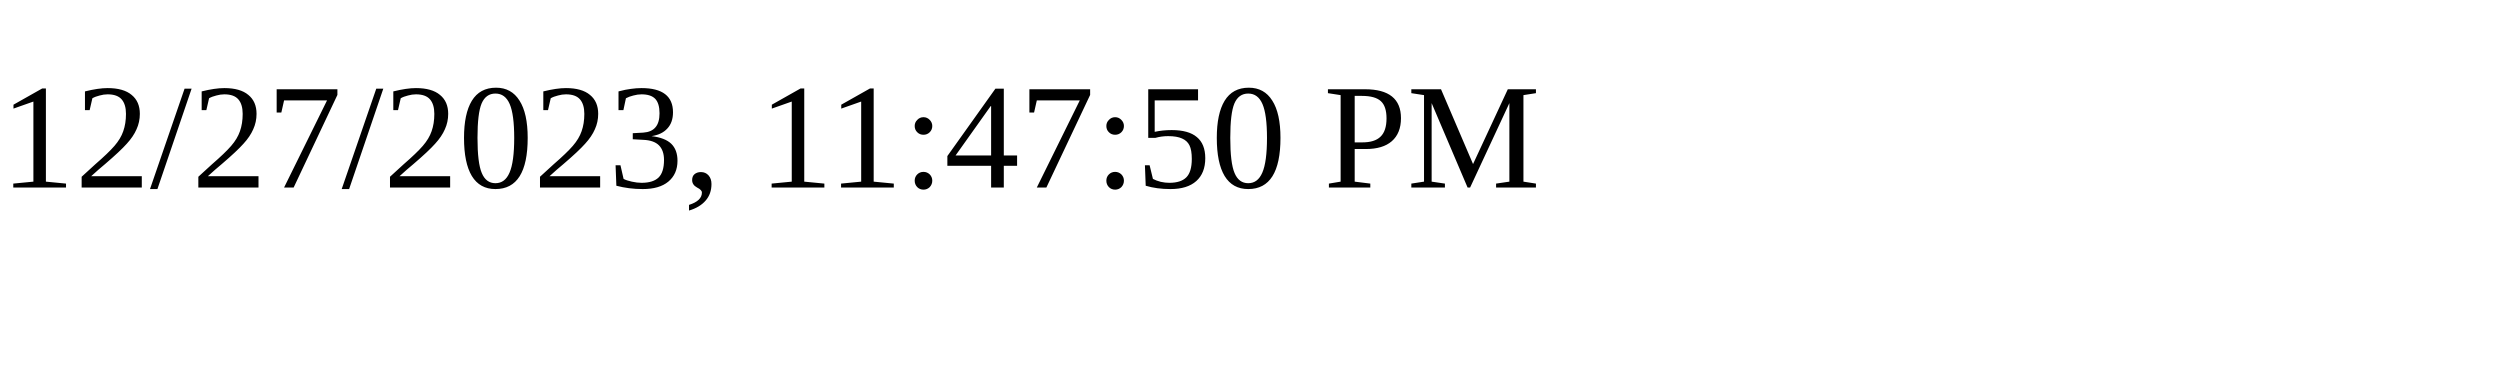
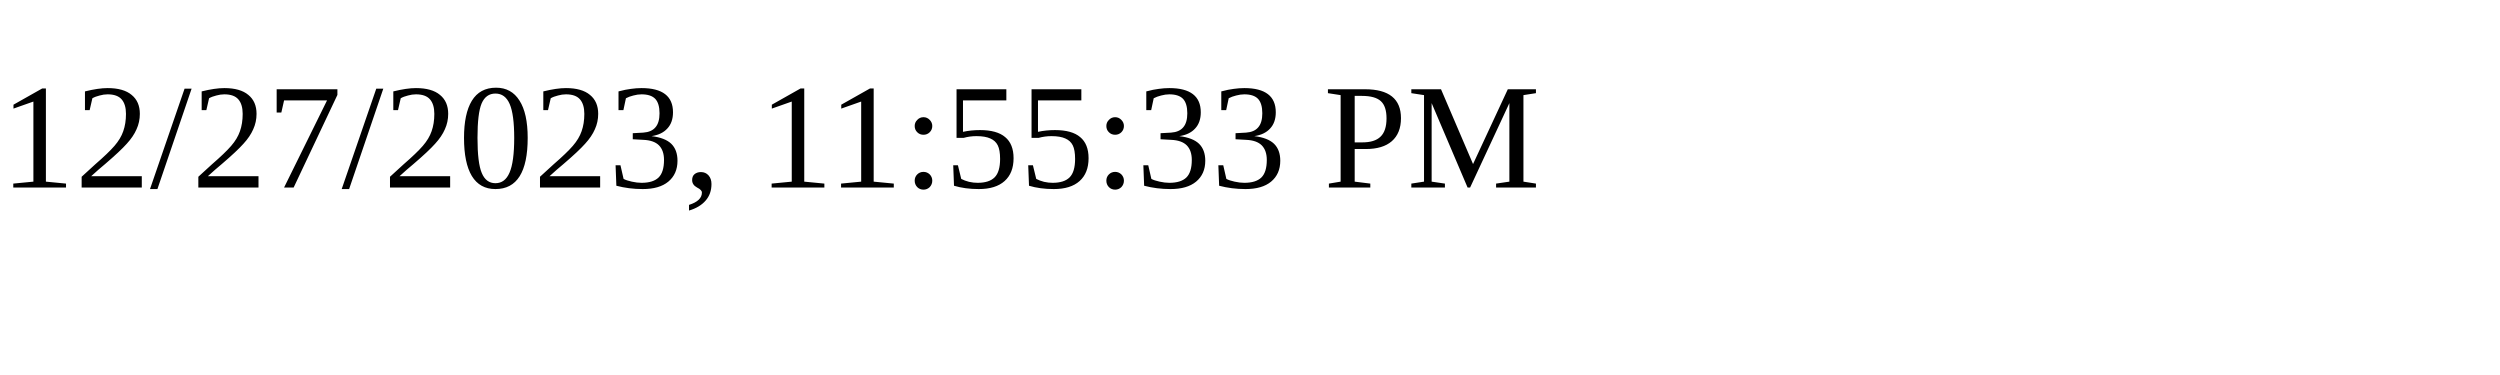
<svg xmlns="http://www.w3.org/2000/svg" height="30" width="200">
-   <text x="0" y="15">12/27/2023, 11:47:50 PM</text>
+   <text x="0" y="15">12/27/2023, 11:55:33 PM</text>
</svg>
